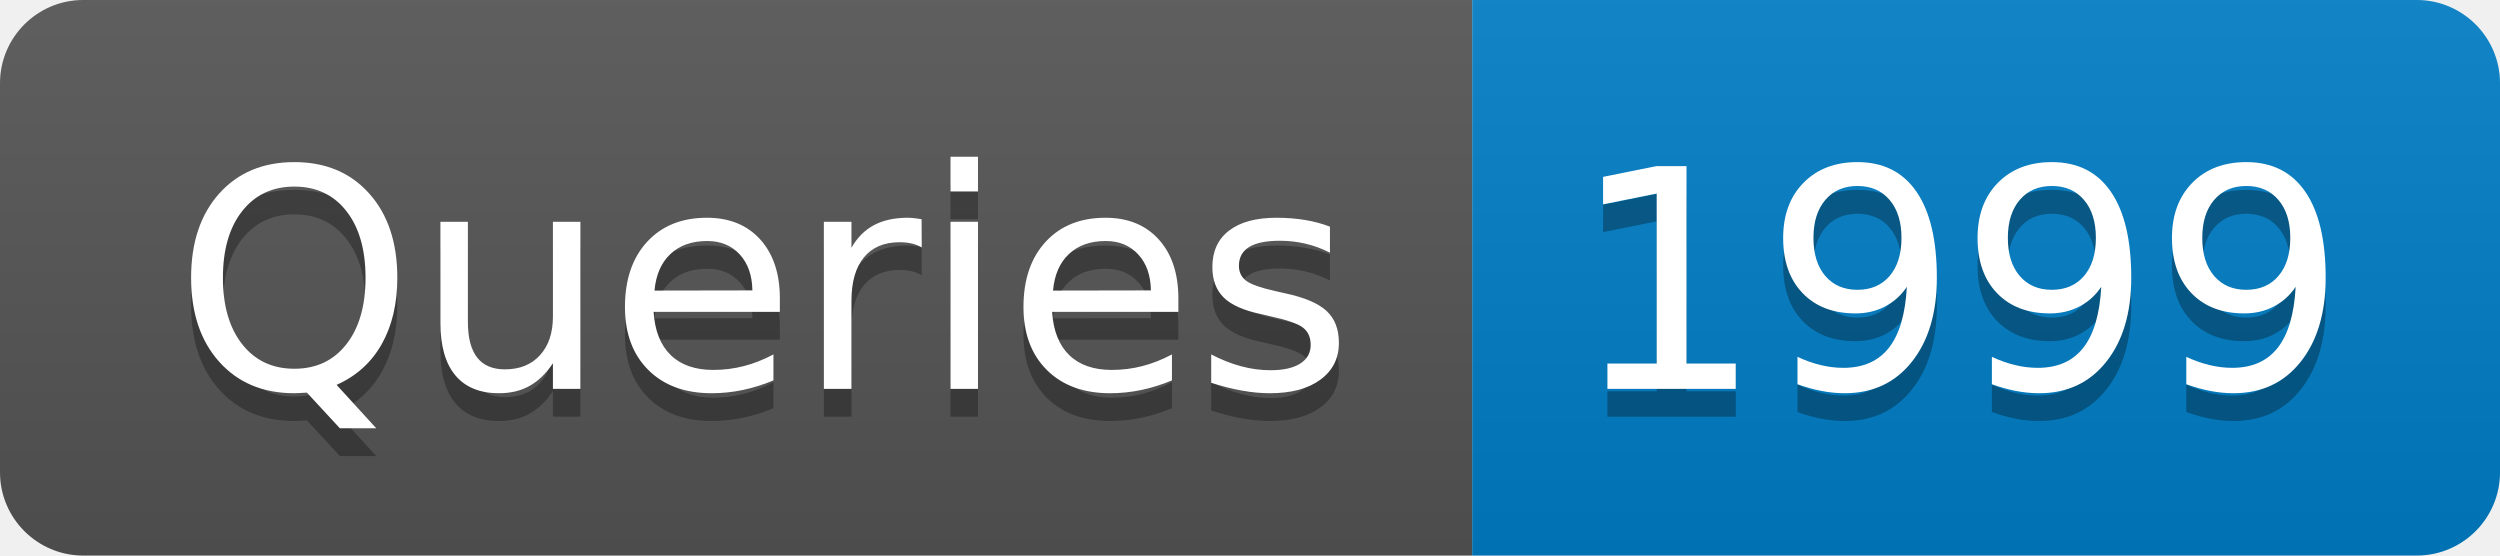
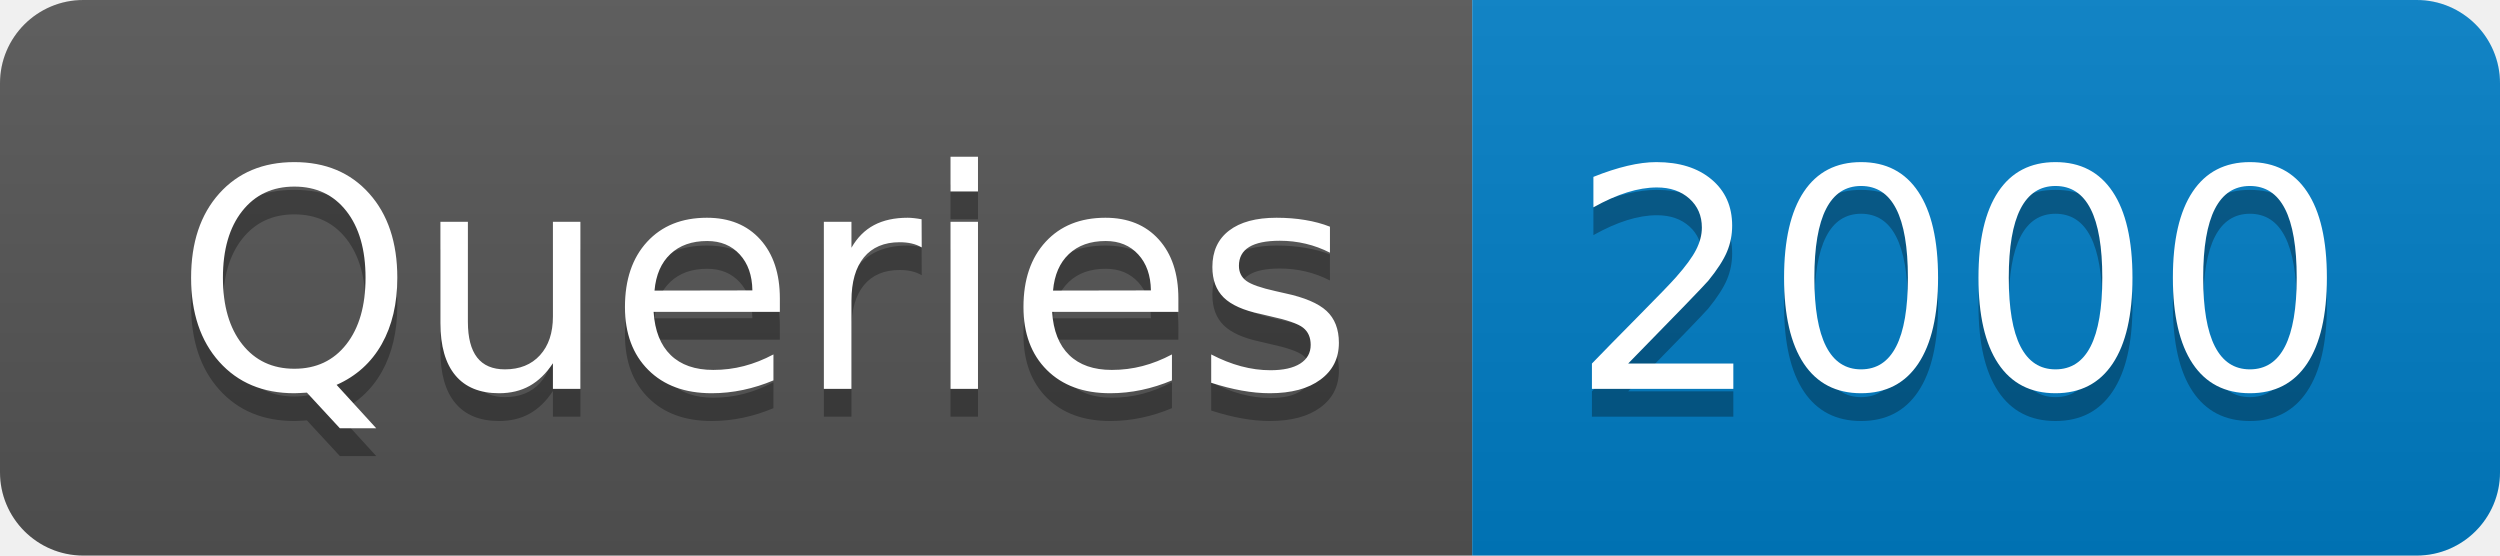
- <svg xmlns="http://www.w3.org/2000/svg" width="90" height="20" role="img" aria-label="Queries: 1999">
+ <svg xmlns="http://www.w3.org/2000/svg" width="90" height="20" role="img" aria-label="Queries: 2000">
  <linearGradient id="s" x2="0" y2="100%">
    <stop offset="0" stop-color="#bbb" stop-opacity=".1" />
    <stop offset="1" stop-opacity=".1" />
  </linearGradient>
  <clipPath id="r">
    <rect width="90" height="20" rx="3" fill="#fff" />
  </clipPath>
  <g clip-path="url(#r)">
    <rect width="53" height="20" fill="#555" />
    <rect x="53" width="37" height="20" fill="#007ec6" />
    <rect width="90" height="20" fill="url(#s)" />
  </g>
  <g fill="#fff" text-anchor="middle" font-family="Verdana,Geneva,DejaVu Sans,sans-serif" text-rendering="geometricPrecision" font-size="110">
    <text aria-hidden="true" x="275" y="150" fill="#010101" fill-opacity=".3" transform="scale(.1)" textLength="430">Queries</text>
    <text x="275" y="140" transform="scale(.1)" fill="#fff" textLength="430">Queries</text>
-     <text aria-hidden="true" x="705" y="150" fill="#010101" fill-opacity=".3" transform="scale(.1)" textLength="270">1999</text>
-     <text x="705" y="140" transform="scale(.1)" fill="#fff" textLength="270">1999</text>
+     <text aria-hidden="true" x="705" y="150" fill="#010101" fill-opacity=".3" transform="scale(.1)" textLength="270">2000</text>
+     <text x="705" y="140" transform="scale(.1)" fill="#fff" textLength="270">2000</text>
  </g>
</svg>
